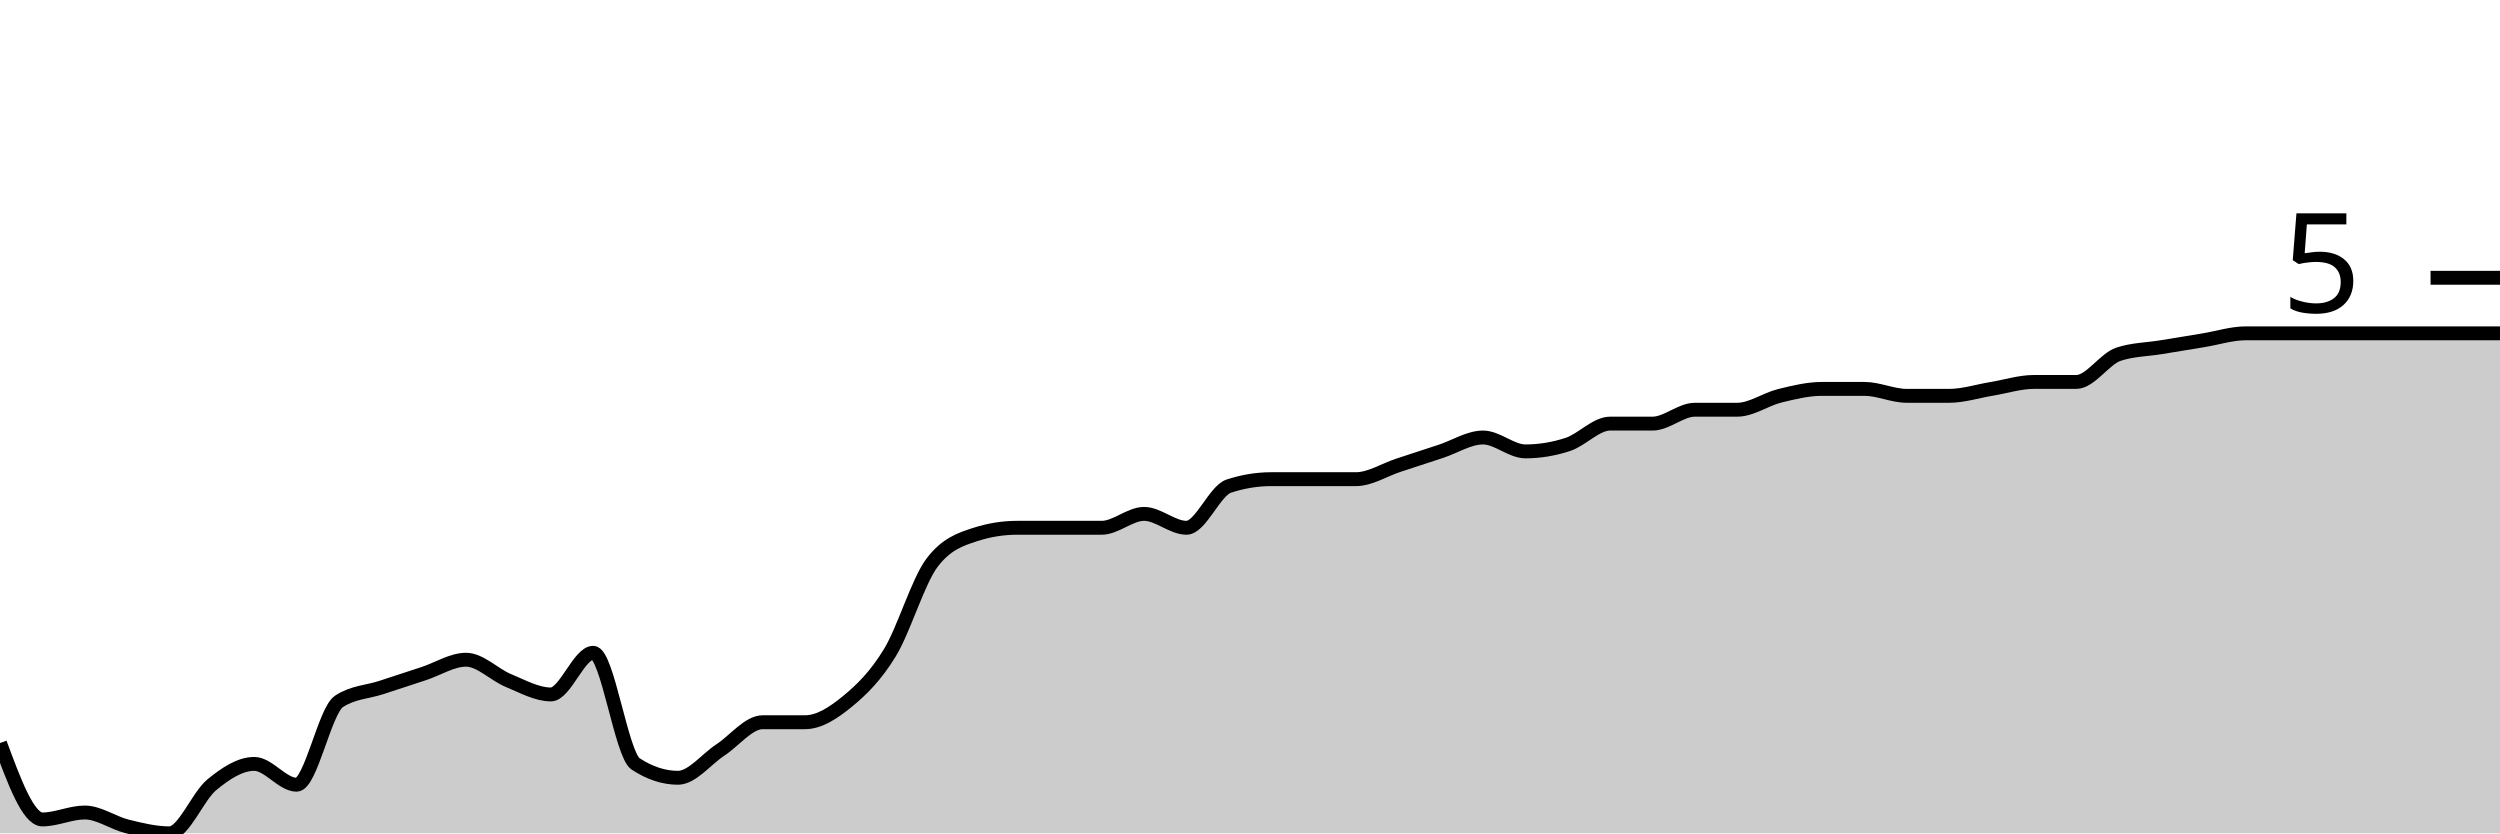
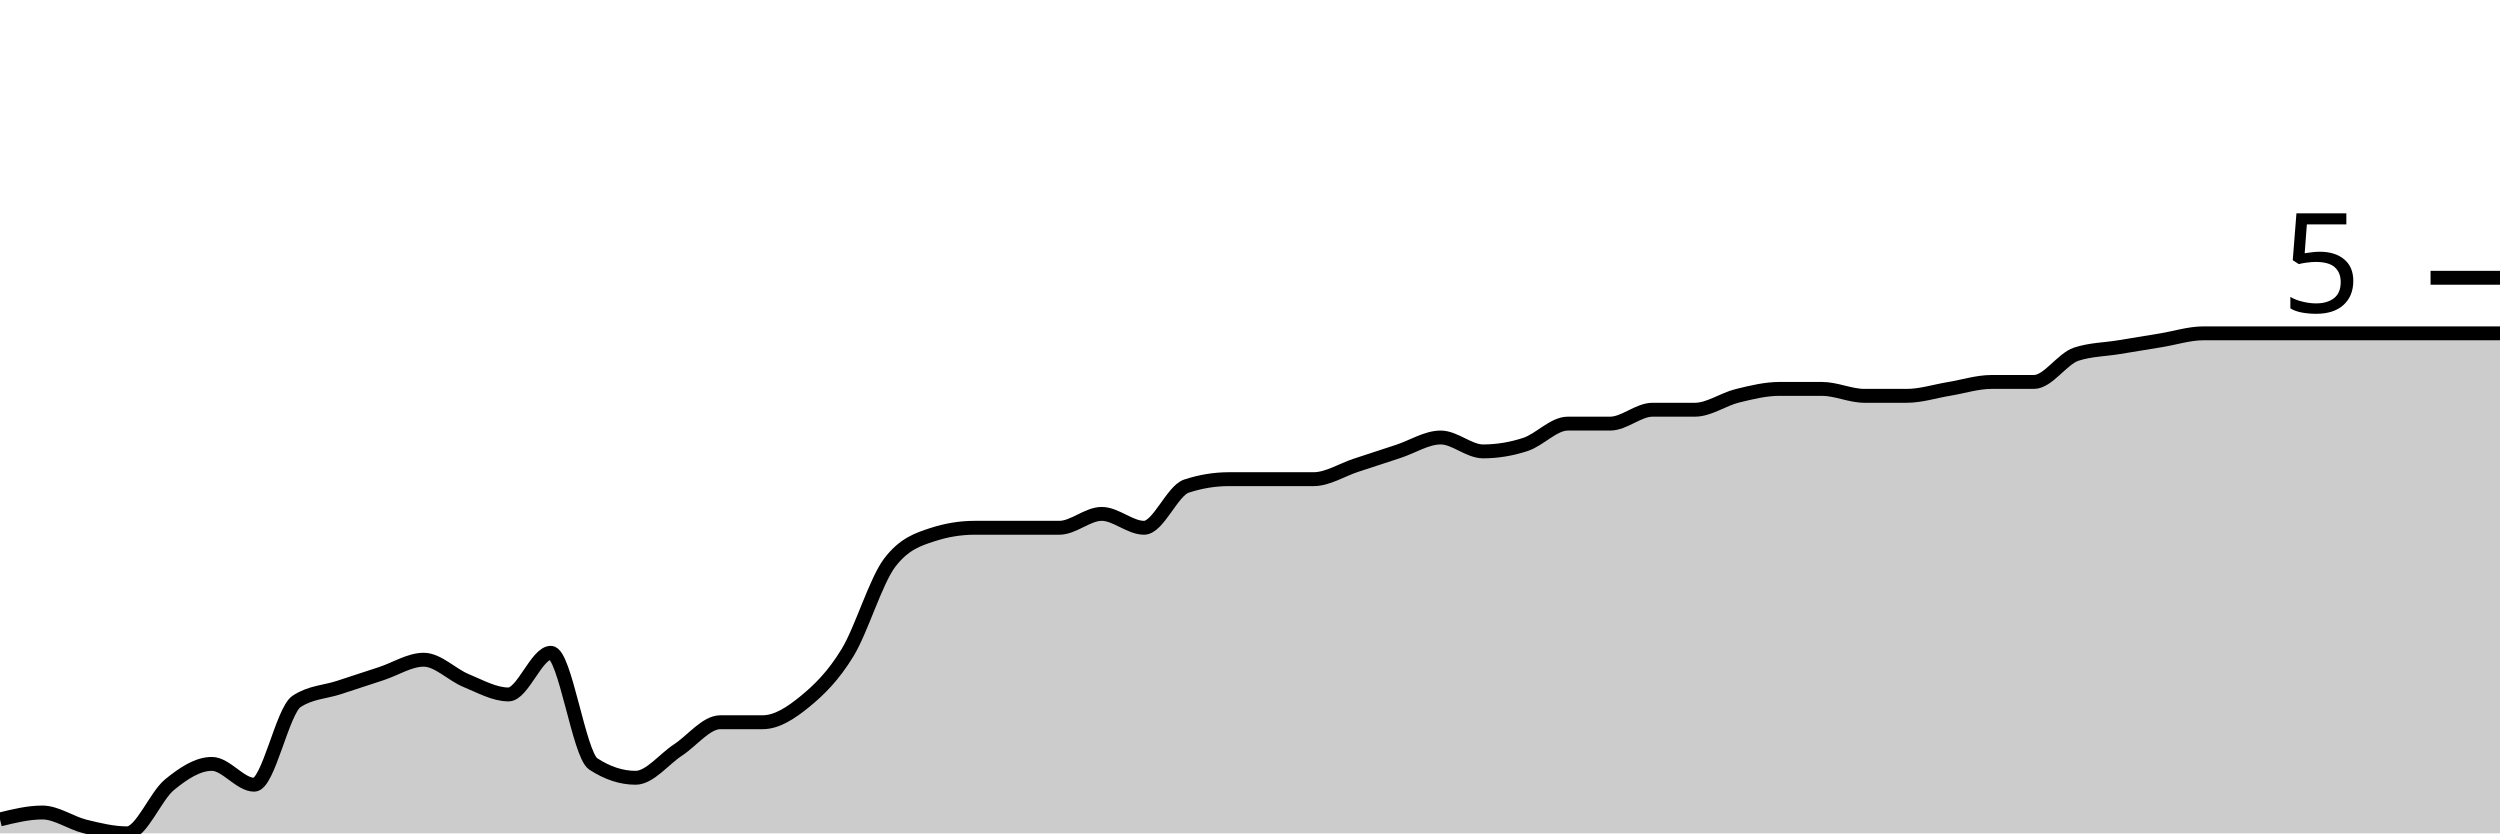
<svg xmlns="http://www.w3.org/2000/svg" viewBox="0 0 180 60">
  <g transform="translate(0,20)">
-     <path class="area" fill="rgba(0, 0, 0, 0.2)" d="M0,33.5C1.017,36.25,2.034,39,3.051,39C4.068,39,5.085,38.5,6.102,38.5C7.119,38.5,8.136,39.25,9.153,39.5C10.169,39.75,11.186,40,12.203,40C13.22,40,14.237,37.333,15.254,36.5C16.271,35.667,17.288,35,18.305,35C19.322,35,20.339,36.5,21.356,36.5C22.373,36.5,23.39,31.167,24.407,30.5C25.424,29.833,26.441,29.833,27.458,29.5C28.475,29.167,29.492,28.833,30.508,28.5C31.525,28.167,32.542,27.5,33.559,27.5C34.576,27.5,35.593,28.583,36.61,29C37.627,29.417,38.644,30,39.661,30C40.678,30,41.695,27,42.712,27C43.729,27,44.746,34.333,45.763,35C46.78,35.667,47.797,36,48.814,36C49.831,36,50.847,34.667,51.864,34C52.881,33.333,53.898,32,54.915,32C55.932,32,56.949,32,57.966,32C58.983,32,60,31.333,61.017,30.5C62.034,29.667,63.051,28.667,64.068,27C65.085,25.333,66.102,21.833,67.119,20.5C68.136,19.167,69.153,18.833,70.169,18.5C71.186,18.167,72.203,18,73.22,18C74.237,18,75.254,18,76.271,18C77.288,18,78.305,18,79.322,18C80.339,18,81.356,17,82.373,17C83.39,17,84.407,18,85.424,18C86.441,18,87.458,15.333,88.475,15C89.492,14.667,90.508,14.5,91.525,14.5C92.542,14.5,93.559,14.5,94.576,14.5C95.593,14.5,96.61,14.5,97.627,14.5C98.644,14.5,99.661,13.833,100.678,13.5C101.695,13.167,102.712,12.833,103.729,12.5C104.746,12.167,105.763,11.5,106.78,11.5C107.797,11.5,108.814,12.5,109.831,12.5C110.847,12.5,111.864,12.333,112.881,12C113.898,11.667,114.915,10.5,115.932,10.5C116.949,10.5,117.966,10.5,118.983,10.5C120,10.5,121.017,9.5,122.034,9.5C123.051,9.5,124.068,9.5,125.085,9.5C126.102,9.5,127.119,8.75,128.136,8.5C129.153,8.25,130.169,8,131.186,8C132.203,8,133.22,8,134.237,8C135.254,8,136.271,8.5,137.288,8.5C138.305,8.5,139.322,8.5,140.339,8.5C141.356,8.5,142.373,8.167,143.39,8C144.407,7.833,145.424,7.5,146.441,7.5C147.458,7.5,148.475,7.5,149.492,7.5C150.508,7.5,151.525,5.833,152.542,5.5C153.559,5.167,154.576,5.167,155.593,5C156.61,4.833,157.627,4.667,158.644,4.5C159.661,4.333,160.678,4,161.695,4C162.712,4,163.729,4,164.746,4C165.763,4,166.78,4,167.797,4C168.814,4,169.831,4,170.847,4C171.864,4,172.881,4,173.898,4C174.915,4,175.932,4,176.949,4C177.966,4,178.983,4,180,4L180,40C178.983,40,177.966,40,176.949,40C175.932,40,174.915,40,173.898,40C172.881,40,171.864,40,170.847,40C169.831,40,168.814,40,167.797,40C166.78,40,165.763,40,164.746,40C163.729,40,162.712,40,161.695,40C160.678,40,159.661,40,158.644,40C157.627,40,156.61,40,155.593,40C154.576,40,153.559,40,152.542,40C151.525,40,150.508,40,149.492,40C148.475,40,147.458,40,146.441,40C145.424,40,144.407,40,143.39,40C142.373,40,141.356,40,140.339,40C139.322,40,138.305,40,137.288,40C136.271,40,135.254,40,134.237,40C133.22,40,132.203,40,131.186,40C130.169,40,129.153,40,128.136,40C127.119,40,126.102,40,125.085,40C124.068,40,123.051,40,122.034,40C121.017,40,120,40,118.983,40C117.966,40,116.949,40,115.932,40C114.915,40,113.898,40,112.881,40C111.864,40,110.847,40,109.831,40C108.814,40,107.797,40,106.78,40C105.763,40,104.746,40,103.729,40C102.712,40,101.695,40,100.678,40C99.661,40,98.644,40,97.627,40C96.61,40,95.593,40,94.576,40C93.559,40,92.542,40,91.525,40C90.508,40,89.492,40,88.475,40C87.458,40,86.441,40,85.424,40C84.407,40,83.39,40,82.373,40C81.356,40,80.339,40,79.322,40C78.305,40,77.288,40,76.271,40C75.254,40,74.237,40,73.22,40C72.203,40,71.186,40,70.169,40C69.153,40,68.136,40,67.119,40C66.102,40,65.085,40,64.068,40C63.051,40,62.034,40,61.017,40C60,40,58.983,40,57.966,40C56.949,40,55.932,40,54.915,40C53.898,40,52.881,40,51.864,40C50.847,40,49.831,40,48.814,40C47.797,40,46.78,40,45.763,40C44.746,40,43.729,40,42.712,40C41.695,40,40.678,40,39.661,40C38.644,40,37.627,40,36.61,40C35.593,40,34.576,40,33.559,40C32.542,40,31.525,40,30.508,40C29.492,40,28.475,40,27.458,40C26.441,40,25.424,40,24.407,40C23.39,40,22.373,40,21.356,40C20.339,40,19.322,40,18.305,40C17.288,40,16.271,40,15.254,40C14.237,40,13.22,40,12.203,40C11.186,40,10.169,40,9.153,40C8.136,40,7.119,40,6.102,40C5.085,40,4.068,40,3.051,40C2.034,40,1.017,40,0,40Z" />
-     <path class="line" stroke="black" fill="none" d="M0,33.5C1.017,36.25,2.034,39,3.051,39C4.068,39,5.085,38.5,6.102,38.5C7.119,38.5,8.136,39.25,9.153,39.5C10.169,39.75,11.186,40,12.203,40C13.22,40,14.237,37.333,15.254,36.5C16.271,35.667,17.288,35,18.305,35C19.322,35,20.339,36.5,21.356,36.5C22.373,36.5,23.39,31.167,24.407,30.5C25.424,29.833,26.441,29.833,27.458,29.5C28.475,29.167,29.492,28.833,30.508,28.5C31.525,28.167,32.542,27.5,33.559,27.5C34.576,27.5,35.593,28.583,36.61,29C37.627,29.417,38.644,30,39.661,30C40.678,30,41.695,27,42.712,27C43.729,27,44.746,34.333,45.763,35C46.78,35.667,47.797,36,48.814,36C49.831,36,50.847,34.667,51.864,34C52.881,33.333,53.898,32,54.915,32C55.932,32,56.949,32,57.966,32C58.983,32,60,31.333,61.017,30.5C62.034,29.667,63.051,28.667,64.068,27C65.085,25.333,66.102,21.833,67.119,20.5C68.136,19.167,69.153,18.833,70.169,18.5C71.186,18.167,72.203,18,73.22,18C74.237,18,75.254,18,76.271,18C77.288,18,78.305,18,79.322,18C80.339,18,81.356,17,82.373,17C83.39,17,84.407,18,85.424,18C86.441,18,87.458,15.333,88.475,15C89.492,14.667,90.508,14.5,91.525,14.5C92.542,14.5,93.559,14.5,94.576,14.5C95.593,14.5,96.61,14.5,97.627,14.5C98.644,14.5,99.661,13.833,100.678,13.5C101.695,13.167,102.712,12.833,103.729,12.5C104.746,12.167,105.763,11.5,106.78,11.5C107.797,11.5,108.814,12.5,109.831,12.5C110.847,12.5,111.864,12.333,112.881,12C113.898,11.667,114.915,10.5,115.932,10.5C116.949,10.5,117.966,10.5,118.983,10.5C120,10.5,121.017,9.5,122.034,9.5C123.051,9.5,124.068,9.5,125.085,9.5C126.102,9.5,127.119,8.75,128.136,8.5C129.153,8.25,130.169,8,131.186,8C132.203,8,133.22,8,134.237,8C135.254,8,136.271,8.5,137.288,8.5C138.305,8.5,139.322,8.5,140.339,8.5C141.356,8.5,142.373,8.167,143.39,8C144.407,7.833,145.424,7.5,146.441,7.5C147.458,7.5,148.475,7.5,149.492,7.5C150.508,7.5,151.525,5.833,152.542,5.5C153.559,5.167,154.576,5.167,155.593,5C156.61,4.833,157.627,4.667,158.644,4.5C159.661,4.333,160.678,4,161.695,4C162.712,4,163.729,4,164.746,4C165.763,4,166.78,4,167.797,4C168.814,4,169.831,4,170.847,4C171.864,4,172.881,4,173.898,4C174.915,4,175.932,4,176.949,4C177.966,4,178.983,4,180,4" />
+     <path class="area" fill="rgba(0, 0, 0, 0.2)" d="M0,39C1.017,38.75,2.034,38.5,3.051,38.5C4.068,38.5,5.085,39.25,6.102,39.5C7.119,39.75,8.136,40,9.153,40C10.169,40,11.186,37.333,12.203,36.5C13.22,35.667,14.237,35,15.254,35C16.271,35,17.288,36.5,18.305,36.5C19.322,36.5,20.339,31.167,21.356,30.5C22.373,29.833,23.39,29.833,24.407,29.5C25.424,29.167,26.441,28.833,27.458,28.5C28.475,28.167,29.492,27.5,30.508,27.5C31.525,27.5,32.542,28.583,33.559,29C34.576,29.417,35.593,30,36.61,30C37.627,30,38.644,27,39.661,27C40.678,27,41.695,34.333,42.712,35C43.729,35.667,44.746,36,45.763,36C46.78,36,47.797,34.667,48.814,34C49.831,33.333,50.847,32,51.864,32C52.881,32,53.898,32,54.915,32C55.932,32,56.949,31.333,57.966,30.5C58.983,29.667,60,28.667,61.017,27C62.034,25.333,63.051,21.833,64.068,20.5C65.085,19.167,66.102,18.833,67.119,18.5C68.136,18.167,69.153,18,70.169,18C71.186,18,72.203,18,73.22,18C74.237,18,75.254,18,76.271,18C77.288,18,78.305,17,79.322,17C80.339,17,81.356,18,82.373,18C83.39,18,84.407,15.333,85.424,15C86.441,14.667,87.458,14.5,88.475,14.5C89.492,14.5,90.508,14.5,91.525,14.5C92.542,14.5,93.559,14.5,94.576,14.5C95.593,14.5,96.61,13.833,97.627,13.5C98.644,13.167,99.661,12.833,100.678,12.5C101.695,12.167,102.712,11.5,103.729,11.5C104.746,11.5,105.763,12.5,106.78,12.5C107.797,12.5,108.814,12.333,109.831,12C110.847,11.667,111.864,10.5,112.881,10.5C113.898,10.5,114.915,10.5,115.932,10.5C116.949,10.5,117.966,9.5,118.983,9.5C120,9.5,121.017,9.5,122.034,9.5C123.051,9.5,124.068,8.75,125.085,8.5C126.102,8.25,127.119,8,128.136,8C129.153,8,130.169,8,131.186,8C132.203,8,133.22,8.5,134.237,8.5C135.254,8.5,136.271,8.5,137.288,8.5C138.305,8.5,139.322,8.167,140.339,8C141.356,7.833,142.373,7.5,143.39,7.5C144.407,7.5,145.424,7.5,146.441,7.5C147.458,7.5,148.475,5.833,149.492,5.5C150.508,5.167,151.525,5.167,152.542,5C153.559,4.833,154.576,4.667,155.593,4.5C156.61,4.333,157.627,4,158.644,4C159.661,4,160.678,4,161.695,4C162.712,4,163.729,4,164.746,4C165.763,4,166.78,4,167.797,4C168.814,4,169.831,4,170.847,4C171.864,4,172.881,4,173.898,4C174.915,4,175.932,4,176.949,4C177.966,4,178.983,4,180,4L180,40C178.983,40,177.966,40,176.949,40C175.932,40,174.915,40,173.898,40C172.881,40,171.864,40,170.847,40C169.831,40,168.814,40,167.797,40C166.78,40,165.763,40,164.746,40C163.729,40,162.712,40,161.695,40C160.678,40,159.661,40,158.644,40C157.627,40,156.61,40,155.593,40C154.576,40,153.559,40,152.542,40C151.525,40,150.508,40,149.492,40C148.475,40,147.458,40,146.441,40C145.424,40,144.407,40,143.39,40C142.373,40,141.356,40,140.339,40C139.322,40,138.305,40,137.288,40C136.271,40,135.254,40,134.237,40C133.22,40,132.203,40,131.186,40C130.169,40,129.153,40,128.136,40C127.119,40,126.102,40,125.085,40C124.068,40,123.051,40,122.034,40C121.017,40,120,40,118.983,40C117.966,40,116.949,40,115.932,40C114.915,40,113.898,40,112.881,40C111.864,40,110.847,40,109.831,40C108.814,40,107.797,40,106.78,40C105.763,40,104.746,40,103.729,40C102.712,40,101.695,40,100.678,40C99.661,40,98.644,40,97.627,40C96.61,40,95.593,40,94.576,40C93.559,40,92.542,40,91.525,40C90.508,40,89.492,40,88.475,40C87.458,40,86.441,40,85.424,40C84.407,40,83.39,40,82.373,40C81.356,40,80.339,40,79.322,40C78.305,40,77.288,40,76.271,40C75.254,40,74.237,40,73.22,40C72.203,40,71.186,40,70.169,40C69.153,40,68.136,40,67.119,40C66.102,40,65.085,40,64.068,40C63.051,40,62.034,40,61.017,40C60,40,58.983,40,57.966,40C56.949,40,55.932,40,54.915,40C53.898,40,52.881,40,51.864,40C50.847,40,49.831,40,48.814,40C47.797,40,46.78,40,45.763,40C44.746,40,43.729,40,42.712,40C41.695,40,40.678,40,39.661,40C38.644,40,37.627,40,36.61,40C35.593,40,34.576,40,33.559,40C32.542,40,31.525,40,30.508,40C29.492,40,28.475,40,27.458,40C26.441,40,25.424,40,24.407,40C23.39,40,22.373,40,21.356,40C20.339,40,19.322,40,18.305,40C17.288,40,16.271,40,15.254,40C14.237,40,13.22,40,12.203,40C11.186,40,10.169,40,9.153,40C8.136,40,7.119,40,6.102,40C5.085,40,4.068,40,3.051,40C2.034,40,1.017,40,0,40Z" />
+     <path class="line" stroke="black" fill="none" d="M0,39C1.017,38.75,2.034,38.5,3.051,38.5C4.068,38.5,5.085,39.25,6.102,39.5C7.119,39.75,8.136,40,9.153,40C10.169,40,11.186,37.333,12.203,36.5C13.22,35.667,14.237,35,15.254,35C16.271,35,17.288,36.5,18.305,36.5C19.322,36.5,20.339,31.167,21.356,30.5C22.373,29.833,23.39,29.833,24.407,29.5C25.424,29.167,26.441,28.833,27.458,28.5C28.475,28.167,29.492,27.5,30.508,27.5C31.525,27.5,32.542,28.583,33.559,29C34.576,29.417,35.593,30,36.61,30C37.627,30,38.644,27,39.661,27C40.678,27,41.695,34.333,42.712,35C43.729,35.667,44.746,36,45.763,36C46.78,36,47.797,34.667,48.814,34C49.831,33.333,50.847,32,51.864,32C52.881,32,53.898,32,54.915,32C55.932,32,56.949,31.333,57.966,30.5C58.983,29.667,60,28.667,61.017,27C62.034,25.333,63.051,21.833,64.068,20.5C65.085,19.167,66.102,18.833,67.119,18.5C68.136,18.167,69.153,18,70.169,18C71.186,18,72.203,18,73.22,18C74.237,18,75.254,18,76.271,18C77.288,18,78.305,17,79.322,17C80.339,17,81.356,18,82.373,18C83.39,18,84.407,15.333,85.424,15C86.441,14.667,87.458,14.5,88.475,14.5C89.492,14.5,90.508,14.5,91.525,14.5C92.542,14.5,93.559,14.5,94.576,14.5C95.593,14.5,96.61,13.833,97.627,13.5C98.644,13.167,99.661,12.833,100.678,12.5C101.695,12.167,102.712,11.5,103.729,11.5C104.746,11.5,105.763,12.5,106.78,12.5C107.797,12.5,108.814,12.333,109.831,12C110.847,11.667,111.864,10.5,112.881,10.5C113.898,10.5,114.915,10.5,115.932,10.5C116.949,10.5,117.966,9.5,118.983,9.5C120,9.5,121.017,9.5,122.034,9.5C123.051,9.5,124.068,8.75,125.085,8.5C126.102,8.25,127.119,8,128.136,8C129.153,8,130.169,8,131.186,8C132.203,8,133.22,8.5,134.237,8.5C135.254,8.5,136.271,8.5,137.288,8.5C138.305,8.5,139.322,8.167,140.339,8C141.356,7.833,142.373,7.5,143.39,7.5C144.407,7.5,145.424,7.5,146.441,7.5C147.458,7.5,148.475,5.833,149.492,5.5C150.508,5.167,151.525,5.167,152.542,5C153.559,4.833,154.576,4.667,155.593,4.5C156.61,4.333,157.627,4,158.644,4C159.661,4,160.678,4,161.695,4C162.712,4,163.729,4,164.746,4C165.763,4,166.78,4,167.797,4C168.814,4,169.831,4,170.847,4C171.864,4,172.881,4,173.898,4C174.915,4,175.932,4,176.949,4C177.966,4,178.983,4,180,4" />
    <path class="axis-ceiling" stroke-width="1" stroke="black" fill="none" d="M175,0L180,0" />
    <text class="axis-ceiling-label" font-family="sans-serif" text-anchor="end" font-size="10px" x="170" y="2.5">5</text>
  </g>
</svg>
